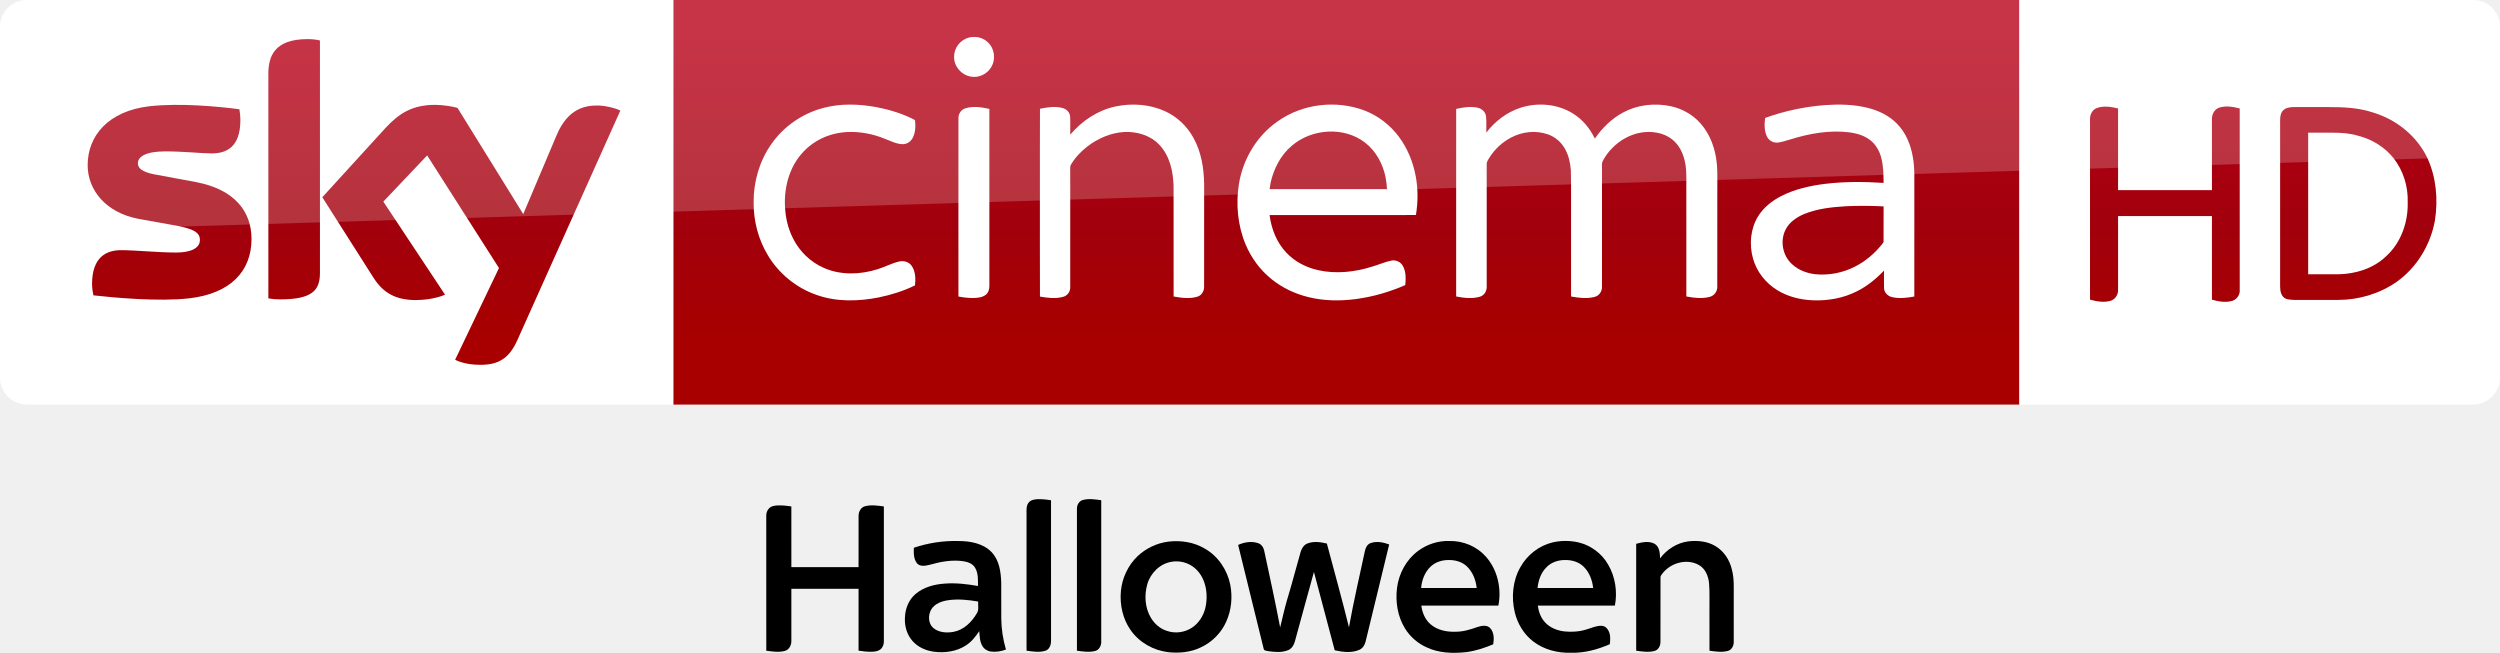
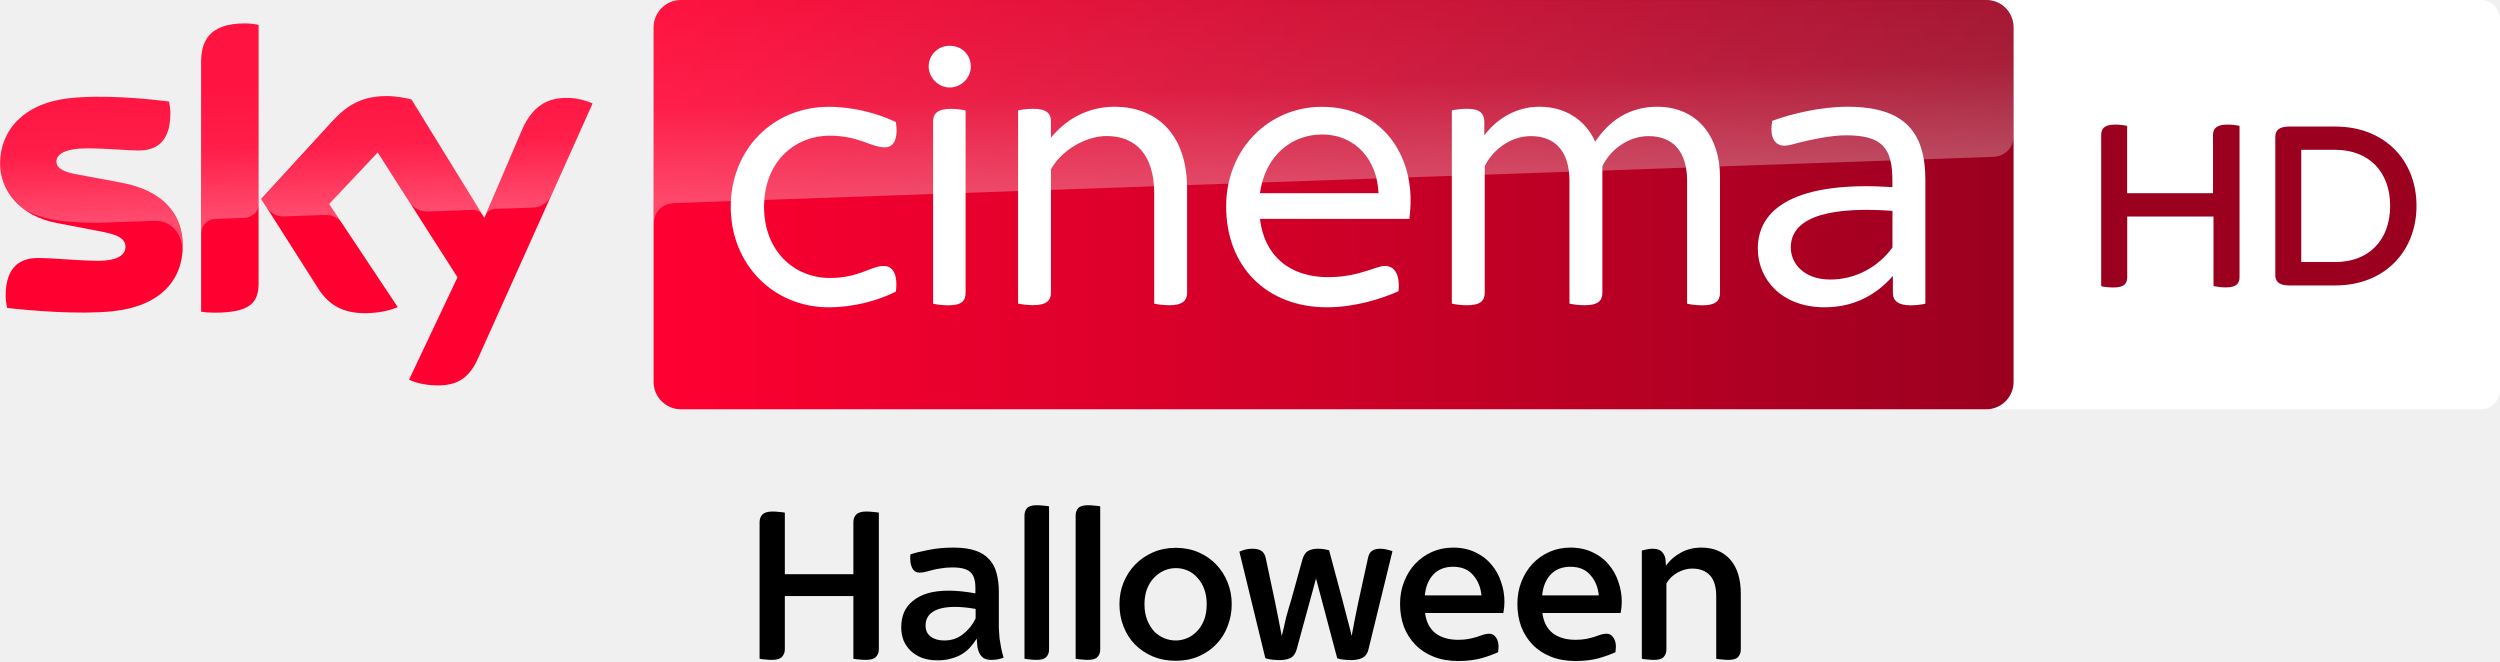
- <svg xmlns="http://www.w3.org/2000/svg" width="2317.8pt" height="605.25pt" version="1.1" viewBox="0 0 2317.8 605.25">
+ <svg xmlns="http://www.w3.org/2000/svg" width="3664.9" height="969" enable-background="new 0 0 2459.8 500" space="preserve" version="1.1" viewBox="0 0 3664.9 969">
  <defs>
-     <linearGradient id="a" x1="-8600.5" x2="-8600.5" y1="-4687.6" y2="-4591.4" gradientTransform="matrix(-2.9812 0 0 -2.9812 -24493 -13655)" gradientUnits="userSpaceOnUse">
-       <stop stop-color="#a80000" offset="0" />
-       <stop stop-color="#a1000c" offset=".381" />
-       <stop stop-color="#b90019" offset="1" />
+     <linearGradient id="path15335_1_-0" x1="-625.21" x2="-403.69" y1="653.82" y2="653.82" gradientTransform="matrix(7.5001 0 0 -7.5001 3906.6 4671.7)" gradientUnits="userSpaceOnUse">
+       <stop stop-color="#FF0031" offset="0" />
+       <stop stop-color="#9B001F" offset="1" />
+     </linearGradient>
+     <linearGradient id="path15297-4_1_-9" x1="-735.16" x2="-730.71" y1="1190.1" y2="1190.1" gradientTransform="matrix(-1.3157 -37.678 -37.678 1.3157 42656 -29484)" gradientUnits="userSpaceOnUse">
+       <stop stop-color="#fff" offset="0" />
+       <stop stop-color="#fff" stop-opacity=".4" offset=".5" />
+       <stop stop-color="#fff" stop-opacity=".25" offset="1" />
+     </linearGradient>
+     <linearGradient id="path15555_1_-9" x1="-721.24" x2="-716.8" y1="1180.7" y2="1180.7" gradientTransform="matrix(-1.9565 -56.026 -56.026 1.9565 64789 -42973)" gradientUnits="userSpaceOnUse">
+       <stop stop-color="#fff" offset="0" />
+       <stop stop-color="#fff" stop-opacity=".4" offset=".5" />
+       <stop stop-color="#fff" stop-opacity=".25" offset="1" />
    </linearGradient>
  </defs>
-   <path d="m624.21 9e-5h1248v375.09h-1248z" fill="url(#a)" stroke-width="2.981" />
-   <path d="m624.21 375.09h-599.2c-13.753 0-25.006-11.253-25.006-25.006v-325.39c0-13.128 10.94-24.693 24.693-24.693h599.52z" fill="#fff" stroke-width="3.126" />
-   <g transform="matrix(.75012 0 0 .75012 0 -6e-5)" fill="#fff">
-     <path d="m1196.8 46.657c8.08-2.39 17.44-0.61 23.7 5.16 8.96 7.84 10.76 22.47 3.9 32.22-5.08 7.92-15.03 12.37-24.3 10.66-11.61-1.81-21.3-12.73-20.86-24.62-0.19-10.58 7.4-20.56 17.56-23.42z" />
-     <path d="m1017.4 133.46c21.37-5.8 43.96-4.99 65.59-1.1 16.56 3.21 33.02 8.13 47.94 16.07 0.82 7.45 0.64 15.53-3.01 22.28-2.45 4.57-7.4 7.7-12.63 7.47-7.67-0.23-14.56-3.99-21.59-6.62-14.68-6.05-30.63-9.09-46.51-8.39-14.87 0.74-29.66 5.3-41.92 13.84-11.33 7.69-20.34 18.59-26.21 30.93-6.65 14.05-9.41 29.77-8.95 45.25 0.46 14.4 3.53 28.88 10.19 41.73 7.95 15.91 21.5 28.99 37.82 36.15 20.99 9.32 45.36 8.45 66.93 1.55 8.87-2.71 17.08-7.36 26.16-9.37 5.62-1.4 12.21 0.36 15.57 5.29 4.85 6.95 5.01 16.04 4.14 24.15-14.07 7.02-29.27 11.67-44.63 14.88-25.46 5.02-52.52 5.76-77.23-3.13-24.95-8.67-46.58-26.38-60.09-49.06-11.77-19.51-17.68-42.39-17.5-65.12-0.26-25.49 7.13-51.2 21.84-72.12 15.21-21.84 38.36-37.9 64.09-44.68z" />
-     <path d="m1378.5 131.64c20.37-4.35 42.33-2.9 61.39 5.79 14.88 6.78 27.32 18.57 35.15 32.9 9.75 17.49 12.97 37.77 13.25 57.57 0 42.06 0.05 84.12-0.05 126.18 0.17 5.36-2.82 10.92-8.15 12.55-9.57 3.04-19.87 1.53-29.55-0.18-0.06-45.61 0.03-91.23-0.05-136.84-0.58-17.92-4.72-37.02-17.41-50.43-11.02-11.97-27.92-16.85-43.82-16.02-16.43 0.97-32.11 7.86-45.12 17.73-8.09 6.21-15.3 13.73-20.45 22.57-1.14 1.63-0.91 3.67-0.96 5.55 0.08 8.56 0.01 17.11 0.05 25.67 0.02 40.13 0.01 80.26-0.01 120.39 0.21 5.36-3.46 10.34-8.62 11.75-9.37 2.72-19.36 1.35-28.8-0.26-0.16-43.48-0.07-86.96-0.08-130.44 0.08-33.89-0.12-67.78 0.1-101.66 9.07-1.94 18.68-3.43 27.8-0.98 4.91 1.26 9.25 5.39 9.48 10.67 0.35 7.42-0.01 14.85 0.15 22.28 14.33-17.02 33.79-30.09 55.7-34.79z" />
-     <path d="m1579.1 150c30.74-21.87 72.51-26.73 107.67-13.3 16.58 6.46 31.22 17.69 41.88 31.93 10.87 14.34 17.8 31.44 21.11 49.08 3.01 15.84 2.86 32.18 0.27 48.06-60.29 0.07-120.59 0-180.88 0.04 2.21 17.04 8.77 33.95 20.77 46.51 10.38 11.11 24.48 18.3 39.23 21.59 22.1 4.92 45.28 2.4 66.72-4.37 7.84-2.21 15.32-5.66 23.31-7.37 5.57-1.42 11.72 1.3 14.58 6.26 4.25 7.17 3.74 15.87 3.17 23.87-19.57 8.63-40.34 14.62-61.56 17.38-19.3 2.53-39.12 2.24-58.08-2.43-16.65-4.06-32.58-11.5-45.88-22.37-14.06-11.32-25.03-26.31-31.98-42.94-9.86-23.76-12.22-50.39-7.98-75.68 5.19-30.3 22.29-58.65 47.65-76.26m17.36 30.27c-13.64 11.51-22.05 28.12-25.99 45.33-0.44 2.72-0.87 5.44-1.29 8.17 48.37 0 96.74-0.01 145.11 0-0.3-4.91-0.85-9.79-1.77-14.63-3.32-16.57-11.88-32.49-25.42-42.9-26.12-20.22-66.03-17.3-90.64 4.03z" />
-     <path d="m1879.3 133.17c21.25-6.87 45.68-4.8 64.78 7.1 11.91 7.31 21.04 18.49 27.09 31 9.14-13.12 20.8-24.75 35.02-32.29 17.83-9.56 39.11-11.94 58.81-7.71 14.06 3.02 27.23 10.4 36.75 21.24 12.31 13.79 18.58 32.08 20.24 50.29 0.97 10.37 0.4 20.8 0.55 31.21-0.04 40.16 0.05 80.34-0.06 120.5 0.17 5.76-3.84 11.05-9.43 12.42-9.4 2.54-19.36 1.27-28.79-0.52 0.01-42.8-0.01-85.61-0.02-128.42-0.23-11.22 0.66-22.52-0.93-33.67-1.46-9.94-5.03-19.84-11.76-27.44-6.16-7.04-14.97-11.41-24.12-12.93-27.02-5.03-54.58 11.73-66.73 35.54-1.21 2.79-0.57 5.94-0.69 8.89 0.02 48.58 0.05 97.16-0.02 145.74 0.28 5.65-3.22 11.29-8.82 12.76-9.59 2.65-19.77 1.3-29.4-0.44-0.01-29.46-0.01-58.92-0.01-88.38-0.17-22.64 0.32-45.29-0.26-67.92-0.73-9.29-2.85-18.66-7.59-26.77-4.58-7.96-12.01-14.27-20.7-17.29-14.94-5.25-31.92-3.43-45.78 4.04-10.33 5.46-19.26 13.56-25.69 23.31-1.78 2.98-4.3 5.92-4.24 9.58-0.1 3.75 0.03 7.5 0.02 11.25 0.04 46.59 0.01 93.19-0.01 139.78 0.3 5.58-3.05 11.21-8.58 12.75-9.48 2.73-19.63 1.5-29.16-0.36 0-50.27-0.03-100.54 0-150.8 0.02-27.01-0.01-54.02 0.01-81.03 8.65-1.91 17.74-3.44 26.53-1.45 5.05 1.07 9.59 5.03 10.31 10.32 0.86 6.75 0.19 13.59 0.4 20.37 10.8-13.94 25.39-25.23 42.28-30.67z" />
-     <path d="m2255.9 129.89c17.19-1.23 34.69-0.86 51.52 3.17 13.74 3.27 27.14 9.51 37.07 19.76 10.85 10.79 16.89 25.54 19.55 40.42 2.85 14.42 1.83 29.17 2.01 43.77-0.02 43.16 0.03 86.32-0.03 129.48-8.95 1.65-18.28 2.8-27.26 0.8-5.34-1.09-10.03-5.64-10.18-11.26-0.16-7.2 0.01-14.4-0.05-21.59-9.66 10.19-20.7 19.21-33.29 25.52-16.85 8.58-36.04 12-54.84 11.19-15.27-0.63-30.64-4.41-43.72-12.49-14.38-8.77-25.53-22.9-30.05-39.19-4.79-17.16-3.22-36.51 6.17-51.87 6.78-11.09 17.31-19.42 28.76-25.31 16.65-8.48 35.14-12.62 53.58-14.98 24.17-2.98 48.62-2.81 72.9-1.26-0.09-10.48-0.18-21.12-2.94-31.31-2.15-7.96-6.31-15.56-12.73-20.85-7.15-5.88-16.23-8.83-25.27-10.16-25.14-3.34-50.68 1.14-74.67 8.72-5.04 1.38-10 3.18-15.2 3.77-5.25 0.51-10.64-2.24-13.06-6.95-3.77-7.19-3.52-15.68-2.55-23.51 23.88-8.65 48.96-13.95 74.28-15.87m25.3 125.03c-17.4 1.05-35.09 2.99-51.35 9.62-9.34 3.91-18.36 10.1-23 19.37-7.01 13.91-3.62 32.09 7.98 42.52 7.95 7.51 18.67 11.45 29.43 12.56 16.59 1.49 33.6-1.83 48.41-9.5 13.04-6.54 24.33-16.26 33.43-27.61 0.8-1.14 2.07-2.21 1.91-3.77 0.07-14.33-0.06-28.67 0.05-42.99-15.61-0.88-31.25-0.94-46.86-0.2z" />
-     <path d="m1193.1 133.91c9.65-3.09 20.03-1.43 29.72 0.69 0 34.69-0.02 69.38 0 104.07 0.04 38.13-0.02 76.25 0.01 114.38 0.03 4.08-0.97 8.55-4.34 11.2-4.23 3.37-9.94 3.91-15.15 4.07-6.31 0.12-12.58-0.67-18.75-1.87-0.05-42.1-0.02-84.19-0.02-126.29 0.03-31.39-0.05-62.78 0.03-94.17-0.12-5.36 3.32-10.5 8.5-12.08z" />
-   </g>
-   <path d="m421.97 333.52c4.064 2.188 12.19 4.689 22.818 4.689 17.817 0.313 27.507-6.564 34.696-22.505l95.648-213.18c-4.064-2.188-12.816-4.376-19.692-4.689-12.19-0.313-28.757 2.188-39.384 27.507l-30.945 73.142-60.952-98.461c-4.064-1.25-13.441-2.813-20.63-2.813-21.255 0-33.445 7.814-45.948 21.255l-58.764 64.39 47.511 74.705c8.752 13.753 20.317 20.63 39.072 20.63 12.19 0 22.505-2.813 27.194-5.001l-57.201-86.27 40.635-42.823 66.578 104.4zm-125.34-80.644c0 15.629-6.252 24.693-36.884 24.693-4.064 0-7.502-0.313-10.94-0.938v-208.17c0-15.941 5.314-32.195 36.258-32.195 3.751 0 7.814 0.313 11.565 1.25zm-63.452-31.257c0 29.382-19.067 50.637-58.139 55.013-28.132 3.126-69.079-0.625-88.458-2.813-0.625-3.126-1.25-7.189-1.25-10.315 0-25.631 13.753-31.57 26.881-31.57 13.441 0 34.696 2.188 50.637 2.188 17.504 0 22.505-5.939 22.505-11.565 0-7.502-6.877-10.315-20.63-13.128l-36.571-6.564c-30.632-5.939-46.886-27.194-46.886-49.699 0-27.506 19.38-50.324 57.513-54.7 28.757-3.126 64.078 0.313 83.145 2.813 0.625 3.438 0.938 6.564 0.938 10.002 0 25.631-13.441 30.945-26.569 30.945-10.002 0-25.318-1.875-43.135-1.875-18.129 0-25.318 5.001-25.318 10.94 0 6.252 7.189 9.065 18.442 10.94l35.321 6.564c36.259 6.877 51.575 27.507 51.575 52.825" fill="url(#a)" stroke-width="2.981" />
-   <path d="m1872.2 375.09h420.6c13.753 0 25.006-11.253 25.006-25.006v-325.33c0-13.253-11.003-24.756-24.756-24.756h-420.85z" fill="#fff" fill-rule="evenodd" />
-   <g fill="url(#a)" stroke-width="2.981">
-     <path d="m1943.7 100.27c6.502-2.501 13.503-1.25 20.005 0.25v75.768h87.02v-65.265c-0.25-4.751 2.001-9.502 6.752-11.253 6.252-2 12.753-0.75 19.005 0.75v168.04c0.5 4.501-2.501 8.752-6.502 10.252-6.502 2-13.003 0.75-19.255-1v-77.518h-87.02v68.266c0.25 4.251-2.251 8.252-6.002 10.002-6.502 2.251-13.503 1-20.005-0.75v-166.79c-0.25-4.251 1.75-9.002 6.002-10.753z" />
-     <path d="m2117.7 101.52c2.751-2.001 6.252-2.251 9.502-2.251h31.007c14.253 0 28.257 0.5 41.76 5.001 21.755 6.502 40.76 21.755 50.512 42.26 8.252 18.004 10.002 38.509 7.002 57.764-4.001 22.505-16.754 43.76-35.508 57.013-15.754 11.003-35.008 16.754-54.263 16.754h-40.509c-3.751-0.25-8.252 0-10.753-3.251-2.751-3.501-2.501-8.002-2.501-12.253v-150.04c0-4.001 0.25-8.502 3.751-11.003m22.255 21.505v131.28h27.757c16.004-0.25 32.508-5.251 44.26-16.504 14.003-12.503 20.755-31.757 20.255-50.262 0.5-14.503-4.001-29.257-13.003-40.76-8.252-10.502-20.255-17.754-33.258-21.005-7.502-2.251-15.504-2.751-23.506-2.751z" />
-   </g>
-   <path d="m25.006 0c-13.753 0-25.006 11.253-25.006 25.006v226.3c0-20.005 16.003-36.509 36.008-37.259l2281.8-69.266v-119.78c0-13.753-11.253-25.006-25.006-25.006z" fill="#fff" opacity=".2" />
-   <g transform="matrix(.75059 0 0 .75059 671.39 451.31)">
-     <path d="m375.88 19.83c2.46-3.54 7.05-4.27 11.05-4.51 5.63-0.18 11.26 0.39 16.8 1.33 0.04 57.82 0.02 115.64 0.02 173.46 0.12 5-1.9 10.93-7.16 12.5-7.51 2.2-15.5 0.9-23.1-0.17 0.01-56.48 0.01-112.96 0-169.44-0.02-4.44-0.48-9.4 2.39-13.17z" />
-     <path d="m443.16 16.28c7.38-1.96 15.15-0.73 22.59 0.33 0.02 58.15-0.01 116.3 0.01 174.45 0.21 4.98-2.49 10.63-7.7 11.8-7.32 1.8-14.97 0.66-22.32-0.39 0.02-58.5 0.01-117 0-175.5-0.04-4.6 2.73-9.54 7.42-10.69z" />
-     <path d="m55.59 26.5c2.39-2.48 5.98-3.12 9.27-3.41 6.06-0.38 12.13 0.26 18.12 1.19 0.05 24.99 0 49.98 0.03 74.97 27.66 0 55.32 0 82.98-0.01 0.03-21.1-0.02-42.21 0.03-63.32-0.08-5.07 2.79-10.54 7.96-11.9 7.6-2.02 15.61-0.77 23.27 0.25 0 55.57-0.01 111.15 0.01 166.72 0.05 3.71-1.37 7.56-4.33 9.9-2.78 2.18-6.43 2.69-9.85 2.84-5.72 0.19-11.45-0.38-17.09-1.3 0.02-25.48 0-50.95 0.01-76.43h-83c-0.01 21.37 0.02 42.73-0.01 64.09 0.22 5.32-2.62 11.26-8.11 12.67-7.47 1.98-15.32 0.73-22.85-0.28-0.07-55.5 0-111-0.04-166.51-0.11-3.47 1.06-7.03 3.6-9.47z" />
-     <path d="m234.29 75.3c17.56-5.91 36.17-8.79 54.69-8.31 14.62-0.03 30.75 2.71 41.31 13.7 9.48 9.89 11.48 24.2 11.93 37.31 0.1 15.01-0.04 30.02 0.06 45.03 0.21 12.85 2.11 25.68 5.79 38.01-5.98 2.29-12.54 3.31-18.91 2.42-4.33-0.59-8.31-3.29-10.41-7.13-3.15-5.44-3.11-11.94-3.66-18.03-4.45 6.66-9.51 13.15-16.33 17.53-11.64 7.72-26.25 9.64-39.88 7.88-9.64-1.34-19.17-5.47-25.79-12.75-7.18-7.75-10.4-18.6-9.84-29.04 0.27-11.04 4.59-22.32 13.18-29.53 10.08-8.56 23.48-12.03 36.44-12.84 13.6-0.99 27.24 0.63 40.62 2.98 0.01-7.56 0.47-15.73-3.53-22.47-2.83-4.93-8.52-7.13-13.85-8-14.3-2.31-28.79 0.46-42.56 4.36-4.93 1.19-11.35 2.48-15.24-1.74-4.37-5.43-4.29-12.78-4.02-19.38m41.8 64.9c-7.6 1.18-15.65 4.14-20.03 10.85-4.38 7.09-4.33 17.72 2.34 23.42 6.78 5.6 16.33 6.22 24.67 4.75 12.85-2.26 22.88-12.2 29.13-23.16 2.8-4.23 1.1-9.55 1.55-14.28-12.4-2.18-25.15-3.53-37.66-1.58z" />
-     <path d="m548.52 67.76c15.43-1.88 31.64 0.53 45.1 8.59 16.48 9.3 27.89 26.34 31.54 44.78 2.92 15.07 1.39 31.09-4.88 45.15-6.18 14.15-17.73 25.75-31.74 32.18-12.38 5.97-26.52 7.29-40.05 5.81-18.31-2.17-35.82-12.01-46.42-27.23-9.76-13.85-13.55-31.37-12.04-48.12 1.47-16.24 8.85-31.94 20.66-43.23 10.32-9.73 23.74-16.15 37.83-17.93m3.93 24.88c-14.31 2.38-25.94 14.03-29.83 27.8-3.84 13.63-2.9 29.1 4.49 41.4 4.44 7.5 11.46 13.6 19.85 16.18 10.24 3.56 22.03 1.92 31.02-4.09 8.26-5.46 13.82-14.39 16.27-23.88 4.12-17.28 0.91-38.03-13.28-49.94-7.81-6.47-18.53-9.3-28.52-7.47z" />
-     <path d="m857.16 79.18c11.09-8.25 24.96-12.72 38.8-12.21 16.78-0.36 33.67 6.62 44.84 19.24 14.43 16.17 19.66 39.49 15.49 60.54-31.73 0.02-63.46-0.03-95.19 0.03 1.14 8.6 4.62 17.22 11.34 22.97 8.31 7.27 19.75 9.63 30.53 9.28 9.43 0.14 18.54-2.64 27.33-5.77 4.93-1.57 11.32-3 15.52 0.95 5.26 5.27 5.28 13.48 4.1 20.35-10.72 4.48-21.88 8.23-33.45 9.67-16.36 1.78-33.63 1.26-48.75-5.88-10.97-4.91-20.46-13.09-26.74-23.36-9.22-14.79-11.98-32.92-9.89-50.05 2.26-17.84 11.51-35.01 26.07-45.76m15.37 19.45c-7.18 6.83-10.83 16.64-11.65 26.36 22.87 0.01 45.73 0.02 68.6 0-1.02-10.01-4.95-20-12.39-26.96-5.92-5.47-14.17-7.67-22.09-7.57-8.13-0.1-16.52 2.48-22.47 8.17z" />
-     <path d="m1023 68.76c10.55-2.5 21.73-2.46 32.29-0.06 15.26 3.62 28.8 13.75 36.58 27.37 8.84 15.12 11.63 33.52 8.35 50.67-31.74 0.03-63.48 0-95.22 0.02 0.98 7.46 3.64 14.91 8.79 20.53 6.15 6.78 15.14 10.36 24.1 11.36 9.18 0.95 18.59 0.3 27.43-2.49 6.17-1.75 12.18-4.89 18.77-4.42 3.63 0.17 6.63 2.87 8.19 6 2.69 5.1 2.3 11.1 1.71 16.65-15.07 6.65-31.41 11.04-47.98 10.63-16.34 0.46-33.17-3.75-46.32-13.71-11.8-8.87-19.8-22.19-23.19-36.47-4.33-18.49-2.58-38.79 6.91-55.45 8.3-15.03 22.86-26.56 39.59-30.63m-7.45 30.8c-6.79 6.68-9.88 16.15-10.87 25.43 22.9 0.02 45.79 0.01 68.68 0.01-1.05-9.75-4.73-19.53-11.87-26.45-5.9-5.75-14.34-8.17-22.43-8.09-8.6-0.14-17.56 2.69-23.51 9.1z" />
-     <path d="m1156 88.38c8.37-11.08 21-19.18 34.88-20.97 11.25-1.3 23.23-0.22 33.16 5.63 10.72 6.19 17.93 17.34 20.7 29.26 3.03 11.31 2.17 23.09 2.28 34.66-0.01 18.38 0.02 36.75-0.01 55.13-0.06 4.5-2.66 9.47-7.29 10.64-7.4 2.03-15.2 0.75-22.67-0.23-0.08-16.5-0.01-33-0.03-49.5-0.2-11.26 0.47-22.55-0.48-33.77-0.82-8.9-4.64-18.42-12.92-22.79-15.23-8.37-35.59-2.12-45.44 11.66-0.74 1.15-1.74 2.32-1.63 3.77-0.08 26.72 0.02 53.45-0.05 80.17-0.06 4.63-2.77 9.67-7.56 10.79-7.35 1.85-15.04 0.68-22.42-0.35-0.01-44.02 0.01-88.03-0.01-132.05 7.36-2.03 15.87-3.85 22.93 0.08 5.96 3.74 6.4 11.54 6.56 17.87z" />
-     <path d="m634.84 71.8c7.67-3.4 16.64-4.97 24.73-2.15 4.03 1.33 6.6 5.2 7.45 9.21 6.8 31.56 13.65 63.12 19.72 94.83 2.82-11.24 5.22-22.59 8.48-33.72 6.08-19.8 11.15-39.9 16.91-59.79 1.31-4.38 4.13-8.67 8.61-10.28 7.61-2.84 15.99-1.63 23.7 0.19 9.15 34.49 18.8 68.87 27.3 103.53 5.65-31.7 12.98-63.05 19.74-94.52 0.81-3.99 2.98-8.17 7.06-9.58 7.47-2.64 15.66-0.96 22.88 1.71-9.57 39.8-19.37 79.56-28.99 119.36-1.02 4.49-3.53 9.03-8.01 10.83-9.54 4.13-20.45 2.75-30.29 0.54-8.56-32.25-17.21-64.47-25.66-96.75-7.97 28.56-15.67 57.2-23.53 85.79-1.21 4.45-3.8 8.91-8.23 10.76-7.83 3.25-16.57 2.39-24.75 1.28-2.03-0.6-5.34-0.38-5.61-3.13-10.48-42.71-21.05-85.4-31.51-128.11z" />
+   <link rel="stylesheet" type="text/css" />
+   <link rel="stylesheet" type="text/css" />
+   <style type="text/css" />
+   <g transform="translate(-17809 304.14)">
+     <g transform="translate(-6596.3)" font-family="'Sky Text'" font-size="40px" letter-spacing=".121px" word-spacing="0px">
+       <path d="m25537 663.21q-5.289 0-10.577-0.661-4.957-0.331-7.601-0.992v-200.29q0-6.61 3.966-10.907 4.296-4.627 14.873-4.627 5.288 0 10.245 0.661 5.288 0.331 7.932 0.992v90.229h100.48v-76.347q0-6.61 3.966-10.907 4.297-4.627 14.873-4.627 5.288 0 10.576 0.661 5.288 0.331 7.933 0.992v200.29q0 6.61-4.297 11.237-3.966 4.297-14.542 4.297-5.289 0-10.577-0.661-5.288-0.331-7.932-0.992v-91.881h-100.48v78q0 6.61-4.296 11.237-3.966 4.297-14.542 4.297z" style="white-space:pre" />
+       <path d="m25780 663.87q-12.89 0-23.136-3.636-9.915-3.966-16.856-10.576-6.61-6.61-10.246-15.203-3.305-8.924-3.305-18.839 0-11.898 3.966-21.814 4.297-9.915 12.89-16.856 8.593-7.271 21.483-11.237 13.221-3.966 31.399-3.966 17.186 0 39 3.966v-8.263q0-16.195-7.272-22.805-7.271-6.941-26.11-6.941-9.585 0-16.856 1.322-7.271 0.992-13.22 2.644-5.619 1.322-10.246 2.644-4.296 0.992-8.263 0.992-6.94 0-10.245-5.949t-3.305-14.542q0-1.653 0-2.975 0-1.653 0.33-3.305 10.907-3.636 27.102-6.61 16.195-3.305 36.025-3.305 19.17 0 31.729 4.297 12.89 4.297 20.492 12.89 7.932 8.263 10.906 20.492 3.305 11.898 3.305 27.763v34.703q0 9.915 0 17.847 0.331 7.932 0.992 14.873 0.992 6.941 2.314 13.881 1.322 6.61 3.635 14.542-2.974 1.322-7.602 2.314-4.296 0.992-10.245 0.992-6.61 0-10.907-2.314-3.966-2.644-6.28-6.61-2.313-4.297-3.305-9.915-0.661-5.619-0.991-11.898h-0.331q-3.966 6.28-9.254 12.229-4.958 5.619-11.898 9.915-6.941 4.297-15.865 6.61-8.593 2.644-19.83 2.644zm9.584-29.085q15.865 0 27.433-9.254 11.898-9.254 18.508-23.136v-13.881q-16.856-2.975-30.076-2.975-21.814 0-32.721 7.271-10.576 6.941-10.576 20.161 0 10.576 7.602 16.195t19.83 5.619z" style="white-space:pre" />
+       <path d="m25925 663.21q-4.957 0-10.246-0.661-4.957-0.331-7.601-0.992v-209.87q0-6.61 3.635-10.907 3.966-4.297 14.543-4.297 4.957 0 9.915 0.661 5.288 0.331 7.932 0.992v209.87q0 6.61-3.966 10.907-3.636 4.297-14.212 4.297z" style="white-space:pre" />
+       <path d="m26000 663.21q-4.957 0-10.245-0.661-4.958-0.331-7.602-0.992v-209.87q0-6.61 3.635-10.907 3.967-4.297 14.543-4.297 4.957 0 9.915 0.661 5.288 0.331 7.932 0.992v209.87q0 6.61-3.966 10.907-3.635 4.297-14.212 4.297z" style="white-space:pre" />
+       <path d="m26129 664.53q-18.509 0-33.712-6.28-15.203-6.61-26.11-17.517-10.907-11.237-16.856-26.441t-5.949-32.72q0-16.856 5.949-31.729 6.28-15.203 17.186-26.441 10.907-11.237 26.111-17.847 15.203-6.61 33.381-6.61t33.381 6.61q15.204 6.61 25.78 17.847 10.907 11.237 16.856 26.441 5.949 14.873 5.949 31.729t-5.949 32.059q-5.619 15.203-16.526 26.441-10.576 11.237-25.779 17.847-15.204 6.61-33.712 6.61zm0-29.746q8.263 0 16.195-3.305 8.263-3.305 14.542-9.915 6.61-6.61 10.576-16.525 3.967-9.915 3.967-23.466 0-12.229-3.636-22.144-3.636-9.915-9.915-16.525-5.949-6.941-14.212-10.576-8.263-3.636-17.517-3.636-8.924 0-17.187 3.636-8.262 3.636-14.872 10.576-6.28 6.61-10.246 16.525-3.636 9.915-3.636 22.144 0 13.22 3.966 23.136 3.966 9.915 10.246 16.856 6.61 6.61 14.873 9.915t16.856 3.305z" style="white-space:pre" />
+       <path d="m26281 663.54q-4.297 0-10.907-0.661-6.28-0.661-9.915-2.314l-38.009-156q3.636-1.653 8.263-2.975 4.627-1.322 10.907-1.322 7.932 0 12.89 2.975 4.957 2.975 6.61 10.907l13.551 63.788q2.974 14.212 5.288 26.441 2.313 12.229 4.627 23.797 1.322-5.288 2.974-12.229 1.653-7.271 3.306-14.542 1.983-7.271 3.966-14.212 1.983-6.941 3.635-11.898l16.195-58.5q2.644-9.585 7.932-12.89 5.619-3.636 15.204-3.636 4.296 0 8.593 0.661t7.602 1.653l19.5 72.712q3.635 13.881 7.271 28.093 3.966 14.212 6.279 24.788 1.984-10.576 4.297-22.805 2.314-12.229 5.619-27.432l14.212-64.78q1.652-7.271 5.949-9.915 4.296-2.975 11.898-2.975 5.619 0 9.915 1.322 4.627 0.992 7.933 2.314l-35.365 144.76q-2.313 8.593-9.254 11.898-6.941 2.975-15.865 2.975-4.627 0-10.906-0.661-6.28-0.661-9.585-1.983l-31.068-117-28.424 104.11q-2.644 9.254-9.254 12.559-6.279 2.975-15.864 2.975z" style="white-space:pre" />
+       <path d="m26543 664.86q-20.161 0-36.026-6.28-15.864-6.28-26.771-17.517-10.907-11.237-16.856-26.441-5.618-15.534-5.618-33.381t5.949-32.72q5.949-15.203 16.195-26.11 10.576-11.237 24.788-17.517t30.737-6.28q18.509 0 32.72 6.941 14.212 6.61 23.466 17.847 9.585 11.237 14.212 25.449 4.958 14.212 4.958 29.085 0 8.263-1.653 16.525h-114.69q2.314 19.169 14.873 29.415 12.89 9.915 33.712 9.915 8.923 0 15.534-1.322 6.61-1.322 11.898-2.975 5.288-1.983 9.585-3.305 4.296-1.322 8.593-1.322 5.949 0 9.585 5.288 3.966 5.288 3.966 14.212 0 1.653-0.331 3.636 0 1.983-0.33 3.966-9.916 4.627-24.788 8.924-14.873 3.966-33.712 3.966zm34.042-96.178q-1.652-17.847-12.229-29.746-10.245-12.229-29.415-12.229-18.178 0-29.085 11.568-10.576 11.568-12.229 30.407z" style="white-space:pre" />
+       <path d="m26715 664.86q-20.161 0-36.025-6.28-15.865-6.28-26.771-17.517-10.907-11.237-16.856-26.441-5.619-15.534-5.619-33.381t5.949-32.72q5.949-15.203 16.195-26.11 10.576-11.237 24.788-17.517t30.738-6.28q18.508 0 32.72 6.941 14.212 6.61 23.466 17.847 9.585 11.237 14.212 25.449 4.957 14.212 4.957 29.085 0 8.263-1.652 16.525h-114.69q2.314 19.169 14.873 29.415 12.89 9.915 33.712 9.915 8.924 0 15.534-1.322t11.898-2.975q5.289-1.983 9.585-3.305 4.297-1.322 8.593-1.322 5.95 0 9.585 5.288 3.966 5.288 3.966 14.212 0 1.653-0.33 3.636 0 1.983-0.331 3.966-9.915 4.627-24.788 8.924-14.873 3.966-33.712 3.966zm34.043-96.178q-1.653-17.847-12.229-29.746-10.246-12.229-29.415-12.229-18.178 0-29.085 11.568-10.576 11.568-12.229 30.407z" style="white-space:pre" />
+       <path d="m26830 663.21q-4.958 0-10.246-0.661-4.957-0.331-7.601-0.992v-158.64q3.635-0.992 7.271-1.653 3.966-0.992 8.593-0.992 10.246 0 14.542 5.619 4.628 5.288 4.628 14.542l0.33 4.627q8.263-11.568 21.483-18.839 13.551-7.602 30.407-7.602 26.771 0 42.305 17.517t15.534 50.237v81.636q0 6.61-3.966 10.907-3.636 4.297-14.212 4.297-4.958 0-10.246-0.661-4.957-0.331-7.602-0.992v-91.22q0-21.153-9.254-31.068-9.254-9.915-26.11-9.915-10.576 0-21.483 5.949-10.576 5.949-16.195 15.864v96.839q0 6.61-3.966 10.907-3.636 4.297-14.212 4.297z" style="white-space:pre" />
+     </g>
+     <text fill="#000000" font-family="sans-serif" font-size="40px" letter-spacing="0px" word-spacing="0px" style="line-height:1.25;shape-inside:url(#rect1421);white-space:pre" space="preserve" />
+     <g transform="matrix(1.2 0 0 1.2 17791 551.25)">
+       <g transform="matrix(.99999 0 0 .99999 716.31 -712.82)">
+         <path d="m2329.6 0c12.9 0 23.3 10.94 23.3 24.276v451.45c0 13.336-10.5 24.276-23.3 24.276h-607.9c-12.9 0-23.3-10.94-23.3-24.276v-451.34c0-13.44 10.5-24.276 23.3-24.276h607.9" fill="#fff" stroke-width="1.021" />
+         <g fill="#00396e">
+           <g fill="#9b001f">
+             <path d="m2034.6 153.8v184.7c0 8.1-4.1 12.6-16.7 12.6-5.7 0-11-0.8-15.1-1.6v-85h-105.4v74.1c0 8.1-4.1 12.6-16.7 12.6-6.1 0-12.2-0.8-15.1-1.6v-184.8c0-7.8 4.1-12.6 17.1-12.6 5.7 0 11.3 0.8 14.6 1.6v82.2h104.9v-71.2c0-7.8 4.5-12.6 17.5-12.6 6 0 11.6 0.8 14.9 1.6" />
+             <path d="m2250.8 251.4c0 55.4-38.7 97.3-99.3 97.3h-56.5c-12.2 0-16.7-4.9-16.7-12.6v-168.9c0-7.7 4.5-12.6 16.7-12.6h56.5c60.6 0 99.3 41.5 99.3 96.8m-32.2 0c0-41.5-26-68.4-67.1-68.4h-41.5v137.1h41.5c41.1 0.1 67.1-26.8 67.1-68.7" />
+           </g>
+         </g>
+       </g>
+       <g transform="translate(1595.9 -230.81)">
+         <path d="m-1357.6-182.22c0 43-28 74.2-85.2 80.4-41.2 4.4-101-0.8-129.4-4-1-4.6-1.8-10.4-1.8-15 0-37.4 20.2-46 39.2-46 19.8 0 51 3.4 74 3.4 25.6 0 33.2-8.6 33.2-16.8 0-10.8-10.2-15.2-30-19l-54.2-10.4c-45-8.6-69-39.6-69-72.6 0-40 28.4-73.6 84.4-79.8 42.2-4.6 93.8 0.6 122 4 1 4.8 1.6 9.4 1.6 14.4 0 37.4-19.8 45.4-38.8 45.4-14.6 0-37.2-2.6-63.2-2.6-26.4 0-37.2 7.2-37.2 16 0 9.4 10.4 13.2 26.8 16.2l51.6 9.6c53.2 9.6 76 39.8 76 76.8m92.6 46c0 23-9 36.2-54 36.2-6 0-11.2-0.4-16.2-1.2v-304.8c0-23.2 7.8-47.4 53.2-47.4 5.8 0 11.6 0.6 17 1.8zm183.8 118c6 3 18 6.8 33.2 7 26.2 0.6 40.4-9.4 51-32.8l140-311.6c-5.8-3-18.6-6.6-29-6.8-18-0.4-42.2 3.2-57.6 40l-45.6 106.6-89-144.6c-5.8-1.8-19.8-4.2-30-4.2-31.6 0-49 11.6-67.2 31.2l-86.4 94.4 69.6 109.4c12.8 20 29.8 30.2 57.2 30.2 18 0 33-4.2 40-7.4l-83.8-126 59.4-63 97.4 152.6z" fill="#ff0031" />
+         <path d="m845.76-482.02h-1594.8c-18.4 0-33.4 15-33.4 33.4v433.2c0 18.4 15 33.4 33.4 33.4h1594.6c18.4 0 33.4-15 33.4-33.4v-433.4c-0.2-18.4-14.8-33.2-33.2-33.2" fill="url(#path15335_1_-0)" />
+         <path d="m-1335-406.02v209c0-8.4 6.4-17.2 17.2-17.6 7.6-0.2 28.8-1 35.2-1.2 7-0.2 17.6-5 17.8-17.8v-218c-5.4-1.2-11.2-1.8-17-1.8-45.4 0.2-53.2 24.2-53.2 47.4m160 72.8-86.4 94.4 7 10.8c3 4 8.8 10.8 20.4 10.4 4.2-0.2 45.8-1.6 49.2-1.8 10.8-0.4 17.6 4.2 21.8 9.8l-15.4-23.2 59.4-63 39.8 62.6c7.2 9.4 18 9.6 20.4 9.6 2 0 54.4-1.8 56.6-2 3.6-0.2 7.8 1.8 11 6.4l-86.6-140.8c-5.8-1.8-19.8-4.2-30-4.2-31.6-0.2-49 11.2-67.2 31m-321.4-29c-56 6.2-84.4 39.6-84.4 79.8 0 20.6 9.4 40.4 27.4 54.6 13.6 9 27.6 12.4 41.4 14.8 11.4 2 38 3.8 57.8 3 6.2-0.2 51.8-1.8 61.6-2.2 23.2-0.8 35.6 19 34.4 38.8v-1c0.2-2.6 0.4-5.2 0.4-7.8 0-37-22.8-67.2-75.8-77l-51.6-9.6c-16.6-2.8-26.8-6.8-26.8-16.2 0-8.8 11-16.2 37.2-16.2 26 0 48.6 2.6 63.2 2.6 19 0 38.8-8 38.8-45.4 0-5-0.6-9.6-1.6-14.4-20.2-2.4-52.6-5.8-84.8-5.8-12.6 0.2-25.2 0.8-37.2 2m552.6 39.8-44.2 104.2c0-0.2 2.8-8.2 11.4-8.6 0 0 43.6-1.6 46.8-1.6 14.2-0.6 19.8-10.2 21.4-13.4l51.2-114.2c-5.8-3-18.6-6.6-29-6.8h-2.2c-17.8 0.2-40.6 5-55.4 40.4" enable-background="new    " fill="url(#path15297-4_1_-9)" opacity=".3" />
+         <path d="m-749.04-482.02c-18.4 0-33.4 15-33.4 33.4v240.6-0.2c0-3.6 1.4-23.4 24-25.6 0 0 1.2-0.2 3.2-0.2 98.6-3.4 1609.4-56.4 1609.4-56.4 12.6-0.4 24.8-9.8 24.8-25.4v-132.6c0-18.4-15-33.4-33.4-33.4z" enable-background="new    " fill="url(#path15555_1_-9)" opacity=".3" />
+         <g transform="translate(-1595.9 -646.92)" fill="#fff">
+           <path d="m907.7 417.6c0-70.2 51.5-122.2 119.7-122.2 31.9 0 61.4 8.8 82 18.6 3.4 22.1-3.5 30.9-13.3 30.9-17.2 0-31.9-14.2-67.2-14.2-44.2 0-80.5 32.9-80.5 86.9 0 53.5 36.3 86.9 80.5 86.9 35.3 0 50.1-14.7 65.8-14.7 10.3 0 17.6 9.3 14.7 31.4-20.6 10.3-50.1 19.1-82 19.1-68.2 0-119.7-53-119.7-122.7" />
+           <path d="m2116.2 380.8v141.9c0 9.8-5.4 15.2-21.6 15.2-6.9 0-14.7-1-18.6-2v-150.2c0-34.4-16.2-54.5-47.1-54.5-26 0-47.6 18.1-56.4 36.8v154.6c0 9.8-5.4 15.2-21.6 15.2-6.9 0-14.7-1-18.6-2v-150.1c0-34.4-16.2-54.5-47.1-54.5-26 0-47.6 18.1-56.4 36.8v154.6c0 9.8-5.4 15.2-21.6 15.2-6.8 0-14.7-1-18.6-2v-236c3.9-1 11.8-2 19.1-2 15.2 0 20.6 5.9 20.6 16.2v16.2c15.2-20.1 38.8-34.9 67.3-34.9 31.4 0 55.9 15.7 68.2 42.7 16.2-24.5 40.7-42.7 75.6-42.7 50.3 0.1 76.8 37.9 76.8 85.5" />
+           <path d="m1736.8 432.3h-182.6c5.4 45.7 36.8 71.2 83.4 71.2 20.1 0 35.8-4 50.6-8.8 10.3-3.5 14.7-4.9 18.6-4.9 11.3 0 18.6 9.3 16.7 30.9-21.1 9.3-53.5 19.6-87.4 19.6-73.6 0-123.2-49.5-123.2-123.2 0-70.7 52.6-121.7 116.8-121.7 72.7 0 108.5 56.4 108.5 113.4 0.1 6.9-0.4 15.2-1.4 23.5m-182.6-31.4h144.8c-1.5-40.2-27.5-71.7-69.2-71.7-36.3 0.1-69.2 25.1-75.6 71.7" />
+           <path d="m1465.2 395.5v127.1c0 9.3-5.4 15.2-21.6 15.2-6.8 0-14.7-1-18.6-2v-135c0-47.1-23.1-69.7-57.9-69.7-27 0-56.4 18.7-68.2 40.7v150.7c0 9.3-5.4 15.2-21.6 15.2-6.9 0-14.7-1-18.6-2v-235.9c3.9-1 11.8-2 18.6-2 16.2 0 21.6 5.9 21.6 15.2v20.1c17.2-21.1 43.2-37.8 78-37.8 48.1 0.1 88.3 30.5 88.3 100.2" />
+           <path d="m2367.1 384.7v151.2c-3.9 1-11.3 2-18.1 2-14.7 0-21.6-5.4-21.6-15.2v-20.7c-21.1 24.1-48.6 38.3-83.5 38.3-52.5 0-81.5-34.3-81.5-71.7 0-56.9 60.9-82 164.4-75.1v-8.3c0-38.8-11.8-55-56.4-55-18.6 0-43.7 5.4-56.9 8.8-7.9 2-13.8 3.9-18.6 3.9-11.3 0-18.7-9.8-14.8-30.4 24.1-8.8 58.9-17.2 92.3-17.2 69.2 0.1 94.7 31 94.7 89.4m-40.2 82.5v-44.7c-67.7-4.9-124.2 3.9-124.2 44.7 0 20.6 17.2 39.2 48.1 39.2 31.4 0 58.9-15.6 76.1-39.2" />
+           <path d="m1149.5 246.3c0-14.7 11.8-25.5 25.5-25.5 14.8 0 26 10.8 26 25.5 0 13.3-11.3 25.5-26 25.5-13.7 0-25.5-12.2-25.5-25.5m5.4 289.6v-222.8c0-9.3 5.4-15.2 21.6-15.2 6.9 0 14.2 1 18.1 2v222.8c0 9.8-4.9 15.2-21.1 15.2-6.8 0-14.6-1-18.6-2" />
+         </g>
+       </g>
+     </g>
  </g>
</svg>
